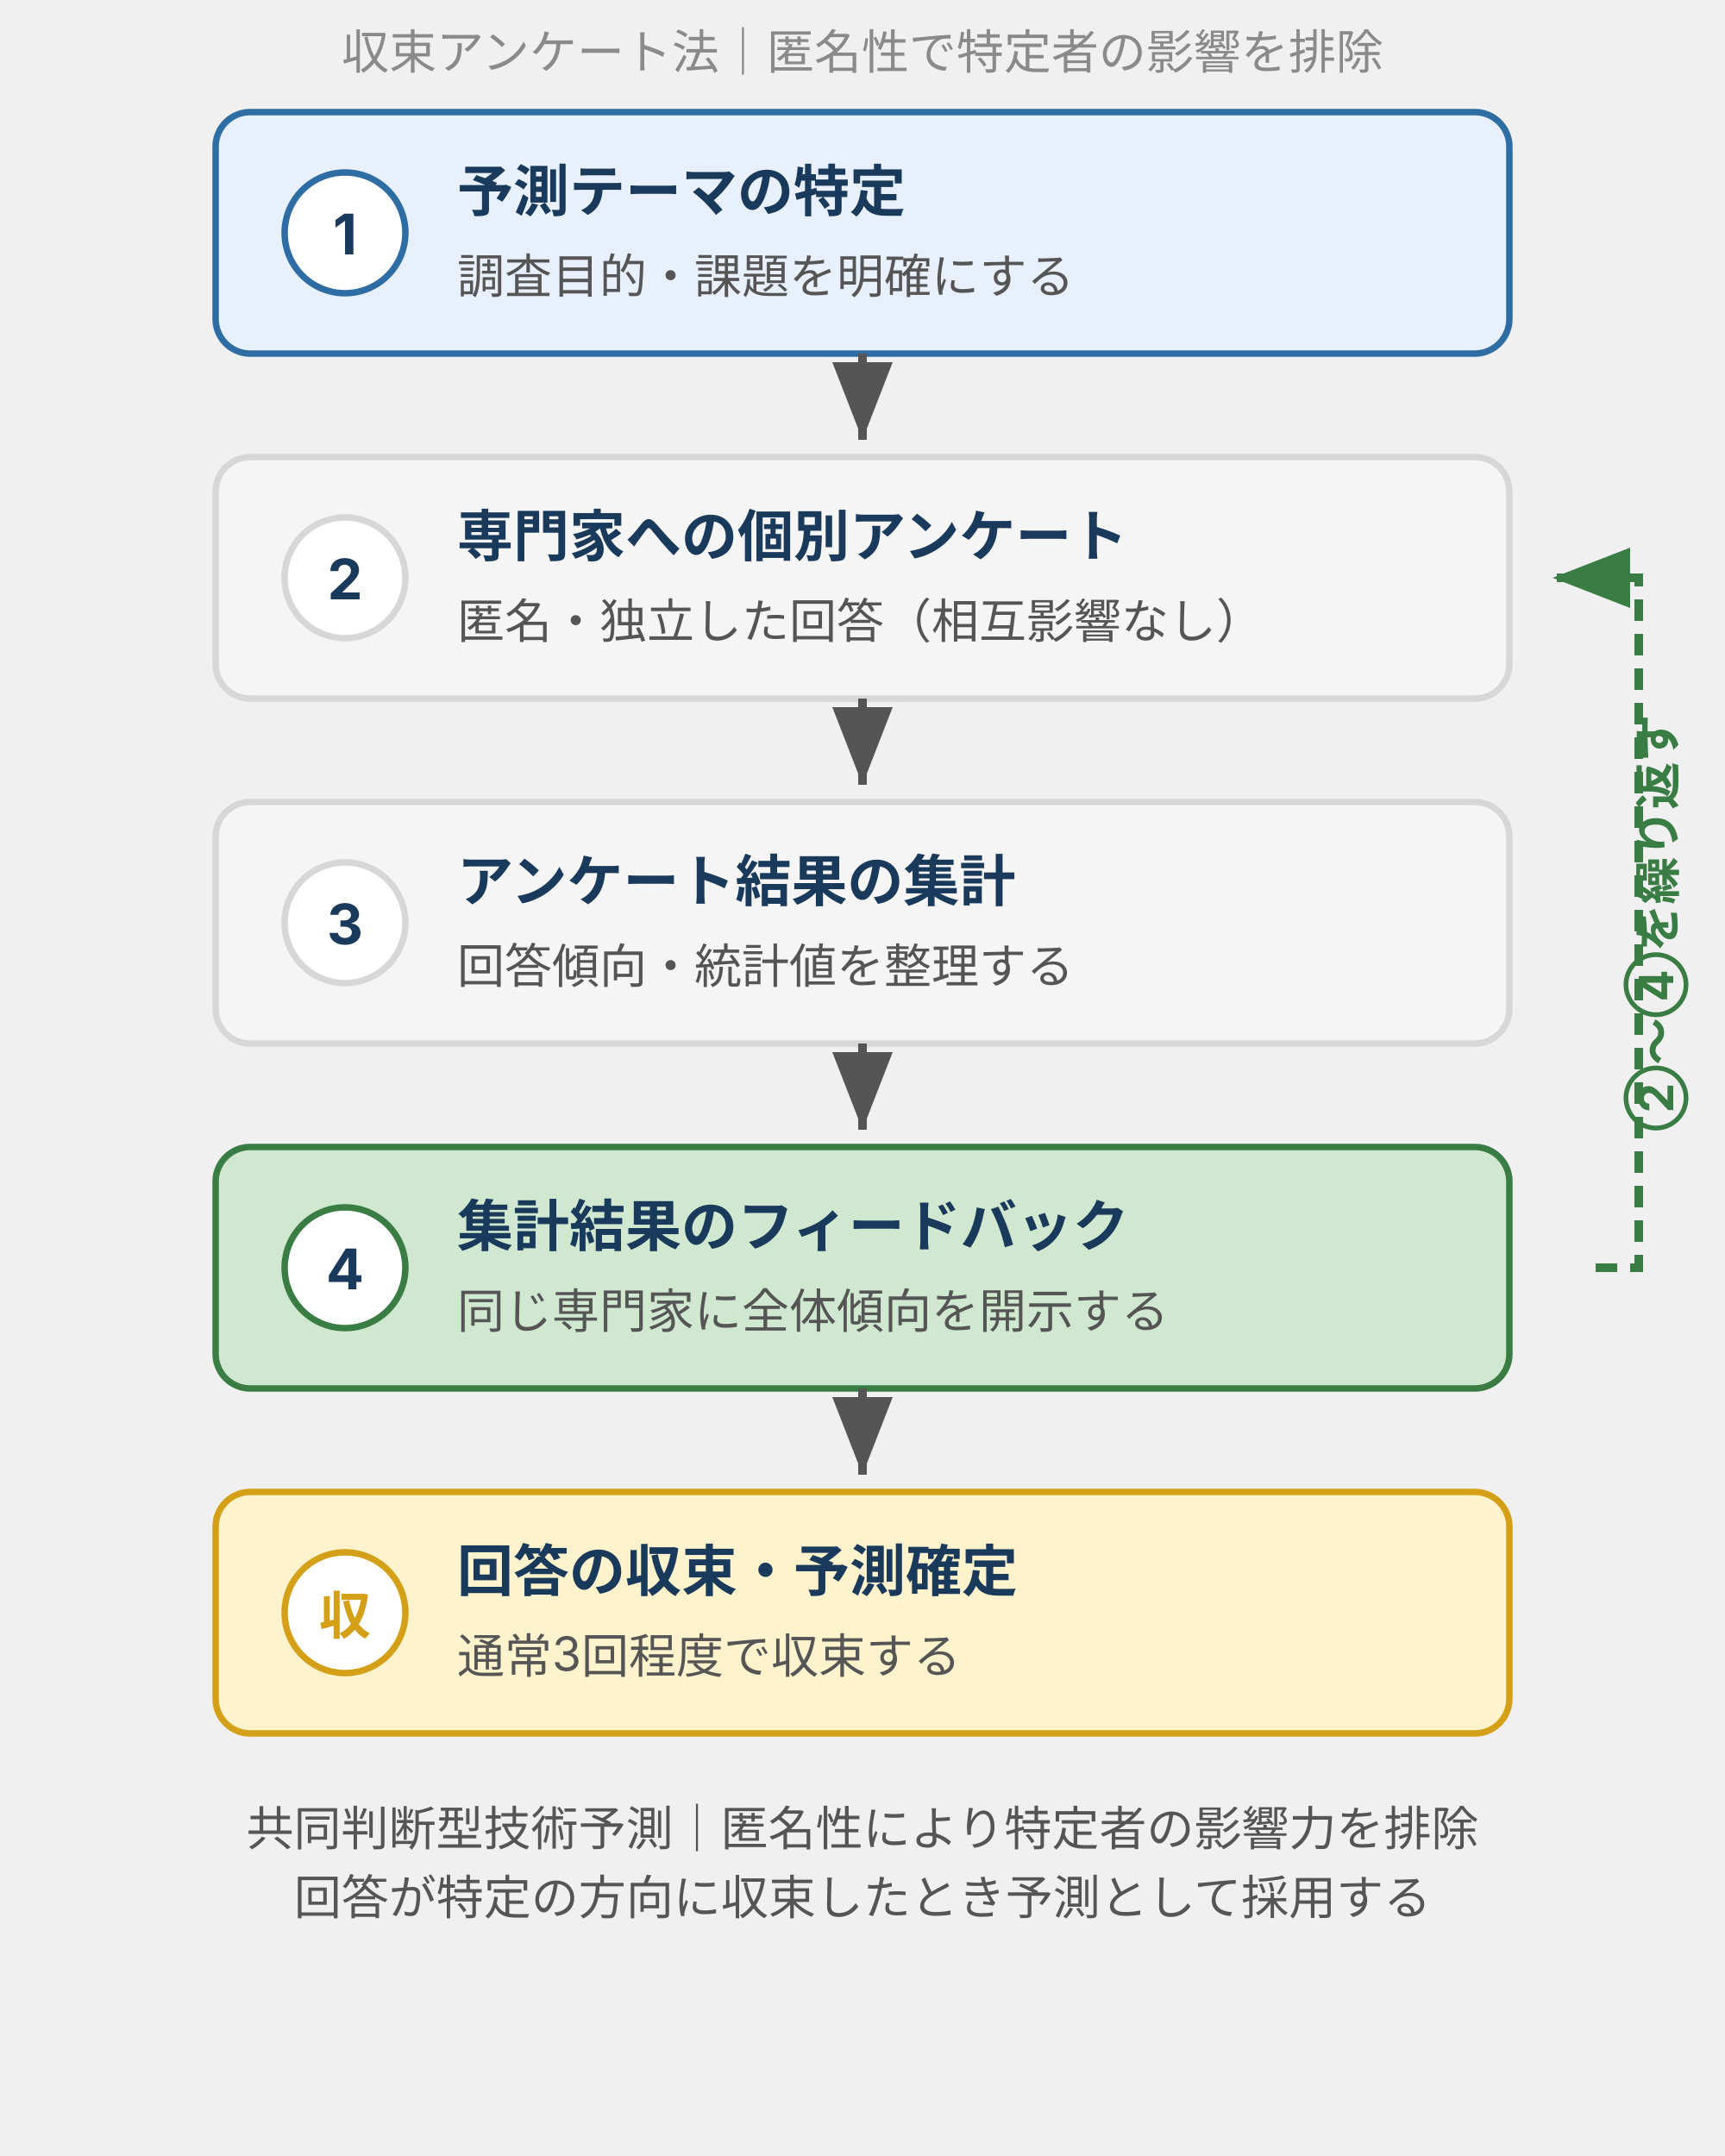
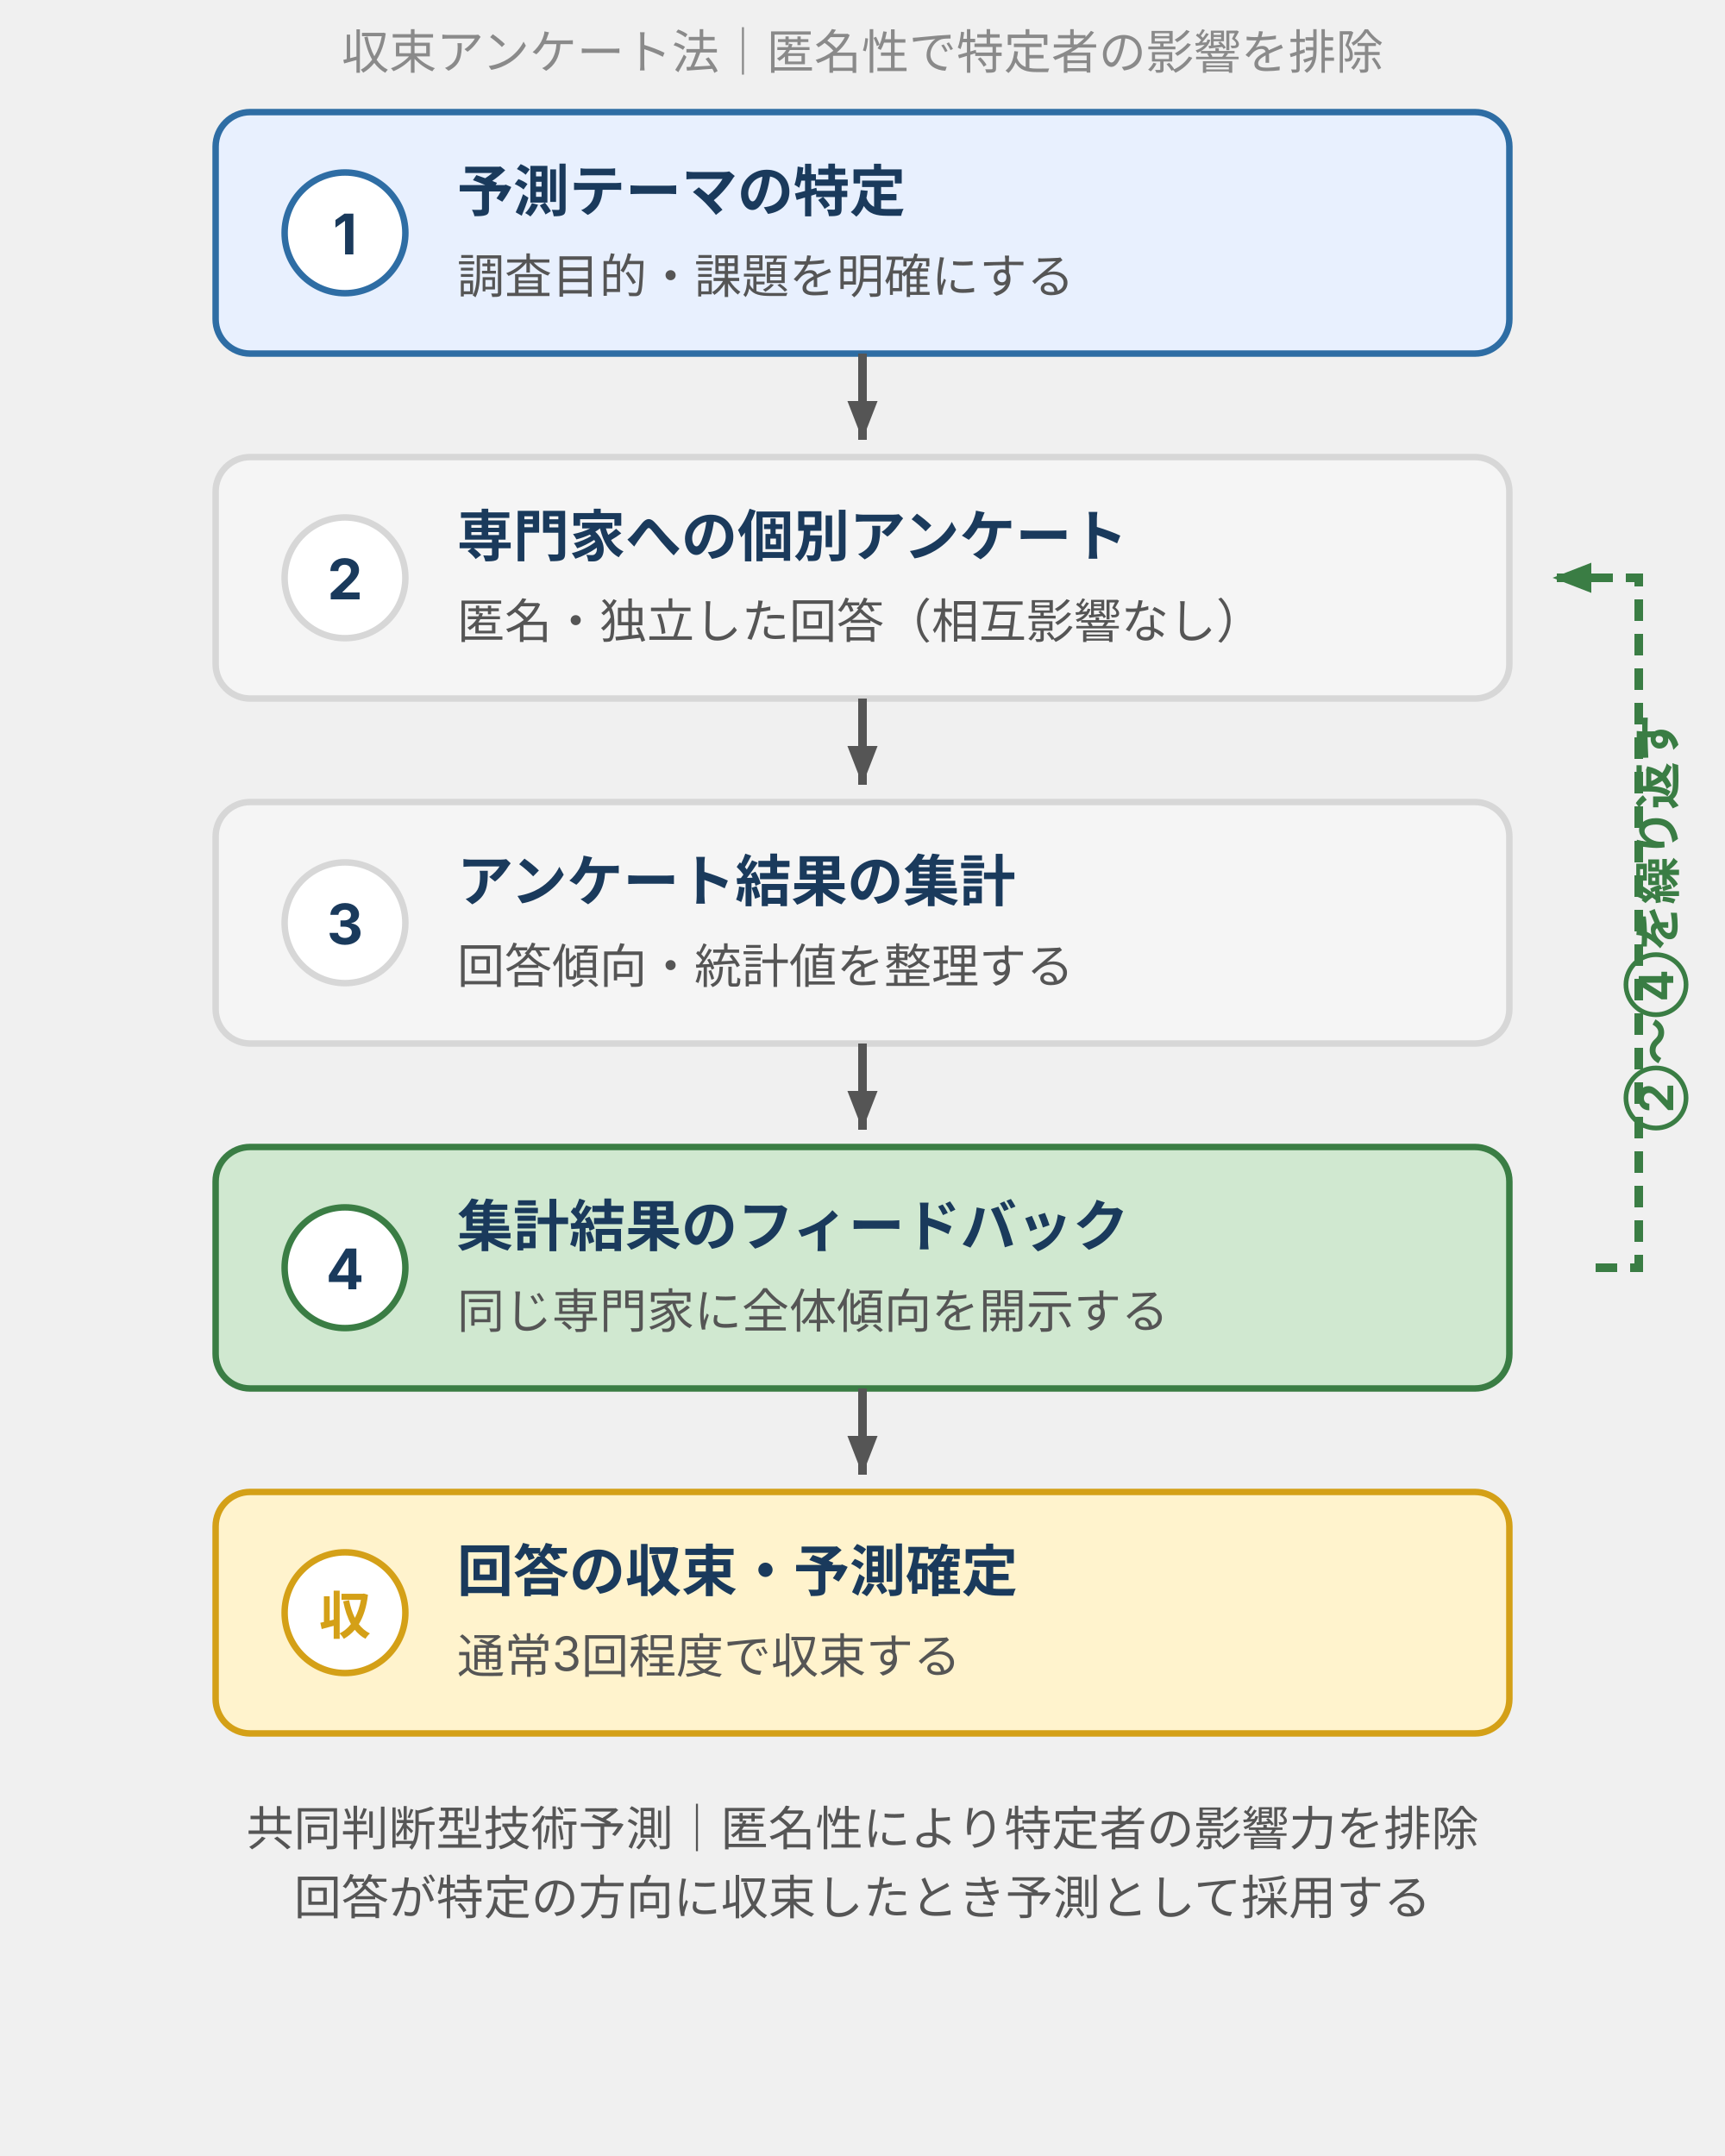
<svg xmlns="http://www.w3.org/2000/svg" viewBox="0 0 400 500" width="400" height="500" style="max-width:400px;width:100%" role="img" aria-label="デルファイ法のサイクル。予測テーマ特定から専門家への個別アンケート・集計・フィードバック・再アンケートを繰り返し回答が収束する流れを示した縦フロー図">
  <defs>
    <style>
      text { font-family: Inter, "Noto Sans JP", "Hiragino Kaku Gothic ProN", sans-serif; }
      .t-title  { font-size: 15px; font-weight: bold; fill: #1a3a5c; }
      .t-sub    { font-size: 11px; fill: #8a8a8a; }
      .t-main   { font-size: 13px; font-weight: bold; fill: #1a3a5c; }
      .t-note   { font-size: 11px; fill: #555; }
      .t-badge  { font-size: 13px; font-weight: bold; fill: #1a3a5c; }
      .t-loop   { font-size: 11px; fill: #3a7d44; font-weight: bold; }
      .t-conv   { font-size: 12px; font-weight: bold; fill: #d4a017; }
      .t-foot   { font-size: 11px; fill: #555; }
      /* semantic: brand=スタート/テーマ特定 */
      .box-brand    { fill: #e8f0fe; stroke: #2e6da4; stroke-width: 1.5; }
      /* semantic: surface=通常ステップ */
      .box-surface  { fill: #f5f5f5; stroke: #d7d7d7; stroke-width: 1.5; }
      /* semantic: positive=フィードバック(ループ帰還) */
      .box-positive { fill: #d0e8d0; stroke: #3a7d44; stroke-width: 1.5; }
      /* semantic: warn=収束到達点 */
      .box-warn     { fill: #fff3cd; stroke: #d4a017; stroke-width: 1.5; }
      /* badge circles */
      .badge-brand    { fill: #ffffff; stroke: #2e6da4; stroke-width: 1.5; }
      .badge-surface  { fill: #ffffff; stroke: #d7d7d7; stroke-width: 1.5; }
      .badge-positive { fill: #ffffff; stroke: #3a7d44; stroke-width: 1.5; }
      .badge-warn     { fill: #ffffff; stroke: #d4a017; stroke-width: 1.5; }
    </style>
-     <marker id="arr-down" markerWidth="9" markerHeight="7" refX="9" refY="3.5" orient="auto">
+     <marker markerUnits="userSpaceOnUse" id="arr-down" markerWidth="9" markerHeight="7" refX="9" refY="3.5" orient="auto">
      <polygon points="0,0 9,3.5 0,7" fill="#555" />
    </marker>
-     <marker id="arr-loop" markerWidth="9" markerHeight="7" refX="9" refY="3.5" orient="auto">
+     <marker markerUnits="userSpaceOnUse" id="arr-loop" markerWidth="9" markerHeight="7" refX="9" refY="3.5" orient="auto">
      <polygon points="0,0 9,3.5 0,7" fill="#3a7d44" />
    </marker>
  </defs>
  <text class="t-sub" x="200" y="16" text-anchor="middle">収束アンケート法｜匿名性で特定者の影響を排除</text>
  <rect class="box-brand" x="50" y="26" width="300" height="56" rx="8" />
  <circle class="badge-brand" cx="80" cy="54" r="14" />
  <text class="t-badge" x="80" y="59" text-anchor="middle">1</text>
  <text class="t-main" x="106" y="49">予測テーマの特定</text>
  <text class="t-note" x="106" y="68">調査目的・課題を明確にする</text>
  <line x1="200" y1="82" x2="200" y2="102" stroke="#555" stroke-width="2" marker-end="url(#arr-down)" />
  <rect class="box-surface" x="50" y="106" width="300" height="56" rx="8" />
  <circle class="badge-surface" cx="80" cy="134" r="14" />
  <text class="t-badge" x="80" y="139" text-anchor="middle">2</text>
  <text class="t-main" x="106" y="129">専門家への個別アンケート</text>
  <text class="t-note" x="106" y="148">匿名・独立した回答（相互影響なし）</text>
  <line x1="200" y1="162" x2="200" y2="182" stroke="#555" stroke-width="2" marker-end="url(#arr-down)" />
  <rect class="box-surface" x="50" y="186" width="300" height="56" rx="8" />
  <circle class="badge-surface" cx="80" cy="214" r="14" />
  <text class="t-badge" x="80" y="219" text-anchor="middle">3</text>
  <text class="t-main" x="106" y="209">アンケート結果の集計</text>
  <text class="t-note" x="106" y="228">回答傾向・統計値を整理する</text>
  <line x1="200" y1="242" x2="200" y2="262" stroke="#555" stroke-width="2" marker-end="url(#arr-down)" />
  <rect class="box-positive" x="50" y="266" width="300" height="56" rx="8" />
  <circle class="badge-positive" cx="80" cy="294" r="14" />
  <text class="t-badge" x="80" y="299" text-anchor="middle">4</text>
  <text class="t-main" x="106" y="289">集計結果のフィードバック</text>
  <text class="t-note" x="106" y="308">同じ専門家に全体傾向を開示する</text>
  <path d="M 370 294 L 380 294 L 380 134 L 360 134" fill="none" stroke="#3a7d44" stroke-width="2" stroke-dasharray="5,3" marker-end="url(#arr-loop)" />
  <text class="t-loop" x="388" y="214" text-anchor="middle" transform="rotate(-90,388,214)">②〜④を繰り返す</text>
  <line x1="200" y1="322" x2="200" y2="342" stroke="#555" stroke-width="2" marker-end="url(#arr-down)" />
  <rect class="box-warn" x="50" y="346" width="300" height="56" rx="8" />
  <circle class="badge-warn" cx="80" cy="374" r="14" />
  <text class="t-conv" x="80" y="379" text-anchor="middle">収</text>
  <text class="t-main" x="106" y="369">回答の収束・予測確定</text>
  <text class="t-note" x="106" y="388">通常3回程度で収束する</text>
  <text class="t-foot" x="200" y="428" text-anchor="middle">共同判断型技術予測｜匿名性により特定者の影響力を排除</text>
  <text class="t-foot" x="200" y="444" text-anchor="middle">回答が特定の方向に収束したとき予測として採用する</text>
</svg>
